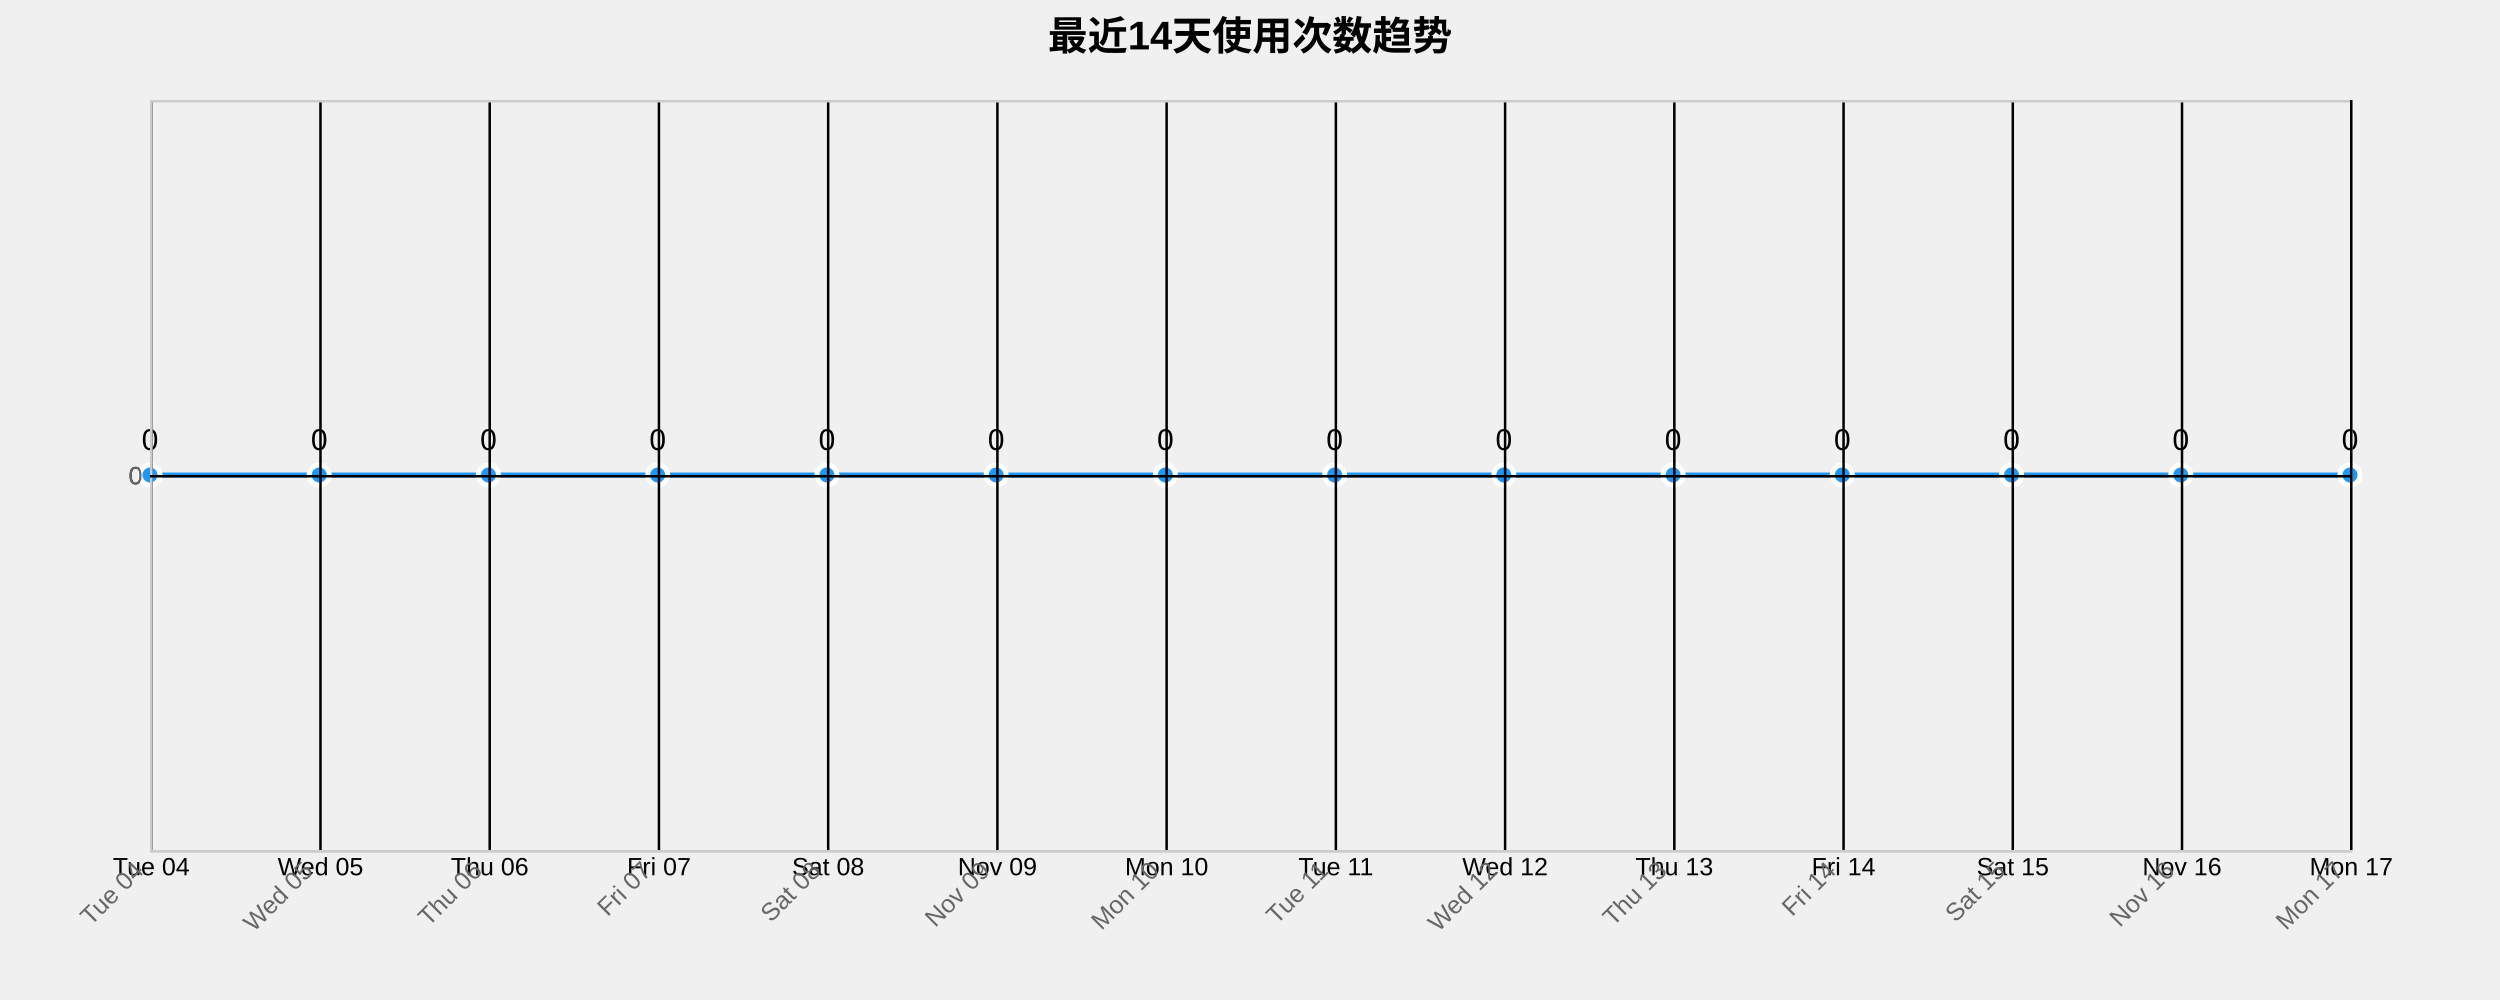
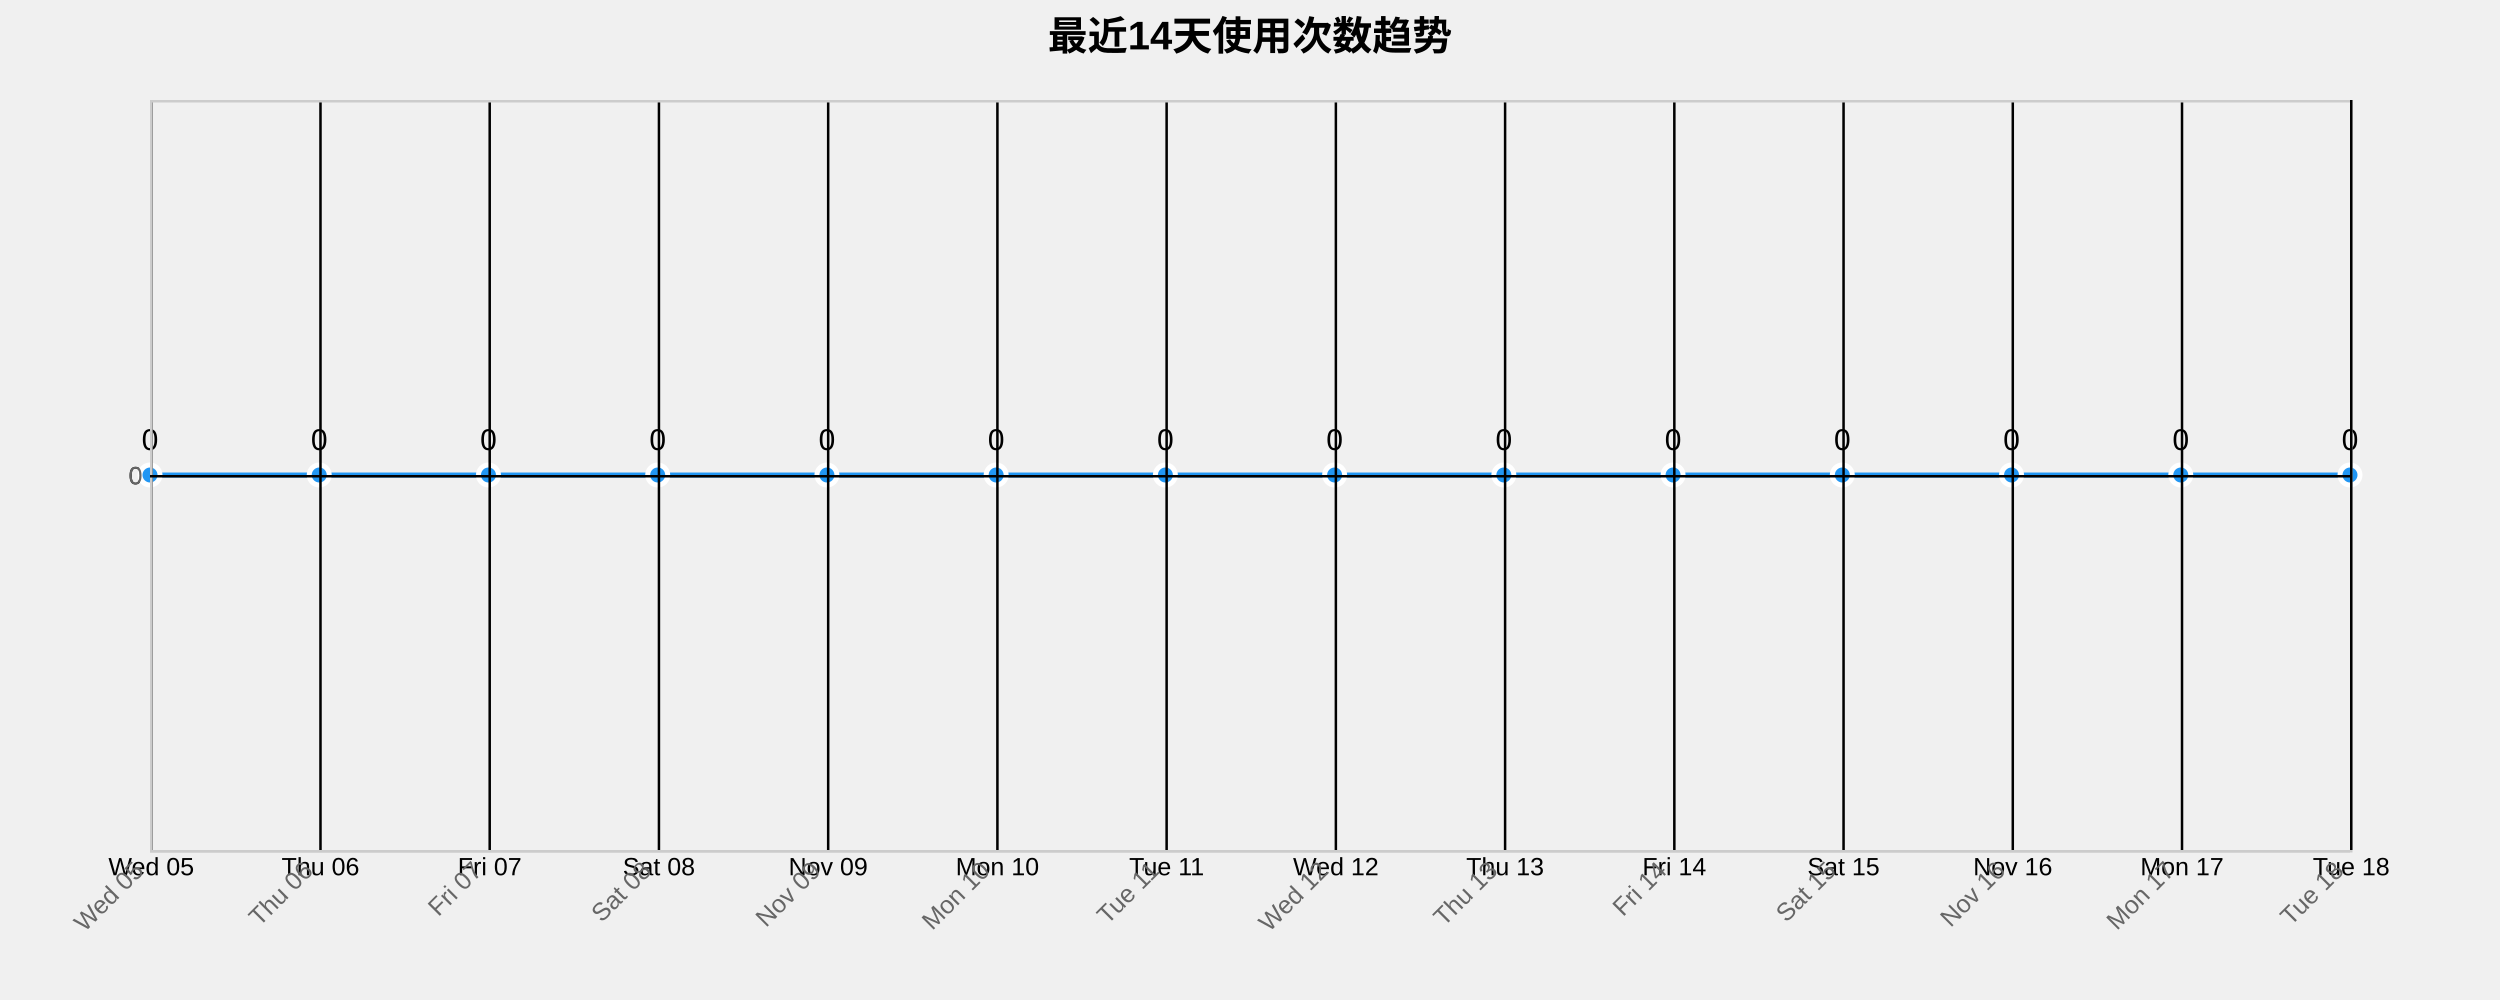
<svg xmlns="http://www.w3.org/2000/svg" width="1000" height="400">
  <g transform="translate(60,40)">
    <text x="440" y="-20" text-anchor="middle" style="font-size: 16px; font-weight: bold;">最近14天使用次数趋势</text>
    <g class="grid" transform="translate(0,300)" fill="none" font-size="10" font-family="sans-serif" text-anchor="middle">
      <path class="domain" stroke="currentColor" d="M0.5,-300V0.5H880.5V-300" />
      <g class="tick" opacity="1" transform="translate(0.5,0)">
        <line stroke="currentColor" y2="-300" />
-         <text fill="currentColor" y="3" dy="0.71em">Tue 04</text>
+         <text fill="currentColor" y="3" dy="0.71em">Wed 05</text>
      </g>
      <g class="tick" opacity="1" transform="translate(68.19231,0)">
        <line stroke="currentColor" y2="-300" />
-         <text fill="currentColor" y="3" dy="0.71em">Wed 05</text>
+         <text fill="currentColor" y="3" dy="0.71em">Thu 06</text>
      </g>
      <g class="tick" opacity="1" transform="translate(135.8846,0)">
        <line stroke="currentColor" y2="-300" />
-         <text fill="currentColor" y="3" dy="0.71em">Thu 06</text>
+         <text fill="currentColor" y="3" dy="0.71em">Fri 07</text>
      </g>
      <g class="tick" opacity="1" transform="translate(203.5769,0)">
        <line stroke="currentColor" y2="-300" />
-         <text fill="currentColor" y="3" dy="0.71em">Fri 07</text>
+         <text fill="currentColor" y="3" dy="0.71em">Sat 08</text>
      </g>
      <g class="tick" opacity="1" transform="translate(271.2692,0)">
        <line stroke="currentColor" y2="-300" />
-         <text fill="currentColor" y="3" dy="0.71em">Sat 08</text>
+         <text fill="currentColor" y="3" dy="0.71em">Nov 09</text>
      </g>
      <g class="tick" opacity="1" transform="translate(338.9615,0)">
        <line stroke="currentColor" y2="-300" />
-         <text fill="currentColor" y="3" dy="0.71em">Nov 09</text>
+         <text fill="currentColor" y="3" dy="0.71em">Mon 10</text>
      </g>
      <g class="tick" opacity="1" transform="translate(406.6538,0)">
        <line stroke="currentColor" y2="-300" />
-         <text fill="currentColor" y="3" dy="0.71em">Mon 10</text>
+         <text fill="currentColor" y="3" dy="0.71em">Tue 11</text>
      </g>
      <g class="tick" opacity="1" transform="translate(474.3462,0)">
        <line stroke="currentColor" y2="-300" />
-         <text fill="currentColor" y="3" dy="0.71em">Tue 11</text>
+         <text fill="currentColor" y="3" dy="0.71em">Wed 12</text>
      </g>
      <g class="tick" opacity="1" transform="translate(542.0385,0)">
        <line stroke="currentColor" y2="-300" />
-         <text fill="currentColor" y="3" dy="0.71em">Wed 12</text>
+         <text fill="currentColor" y="3" dy="0.71em">Thu 13</text>
      </g>
      <g class="tick" opacity="1" transform="translate(609.7308,0)">
        <line stroke="currentColor" y2="-300" />
-         <text fill="currentColor" y="3" dy="0.71em">Thu 13</text>
+         <text fill="currentColor" y="3" dy="0.71em">Fri 14</text>
      </g>
      <g class="tick" opacity="1" transform="translate(677.4231,0)">
        <line stroke="currentColor" y2="-300" />
-         <text fill="currentColor" y="3" dy="0.71em">Fri 14</text>
+         <text fill="currentColor" y="3" dy="0.71em">Sat 15</text>
      </g>
      <g class="tick" opacity="1" transform="translate(745.1154,0)">
        <line stroke="currentColor" y2="-300" />
-         <text fill="currentColor" y="3" dy="0.71em">Sat 15</text>
+         <text fill="currentColor" y="3" dy="0.71em">Nov 16</text>
      </g>
      <g class="tick" opacity="1" transform="translate(812.8077,0)">
        <line stroke="currentColor" y2="-300" />
-         <text fill="currentColor" y="3" dy="0.71em">Nov 16</text>
+         <text fill="currentColor" y="3" dy="0.71em">Mon 17</text>
      </g>
      <g class="tick" opacity="1" transform="translate(880.5,0)">
        <line stroke="currentColor" y2="-300" />
-         <text fill="currentColor" y="3" dy="0.71em">Mon 17</text>
+         <text fill="currentColor" y="3" dy="0.71em">Tue 18</text>
      </g>
    </g>
    <g class="grid" fill="none" font-size="10" font-family="sans-serif" text-anchor="end">
      <path class="domain" stroke="currentColor" d="M880,300.5H0.5V0.5H880" />
      <g class="tick" opacity="1" transform="translate(0,150.5)">
        <line stroke="currentColor" x2="880" />
        <text fill="currentColor" x="-3" dy="0.32em">0</text>
      </g>
    </g>
    <path class="area" d="M0,150C22.564,150,45.128,150,67.692,150C90.256,150,112.821,150,135.385,150C157.949,150,180.513,150,203.077,150C225.641,150,248.205,150,270.769,150C293.333,150,315.897,150,338.462,150C361.026,150,383.59,150,406.154,150C428.718,150,451.282,150,473.846,150C496.41,150,518.974,150,541.538,150C564.103,150,586.667,150,609.231,150C631.795,150,654.359,150,676.923,150C699.487,150,722.051,150,744.615,150C767.179,150,789.744,150,812.308,150C834.872,150,857.436,150,880,150L880,300C857.436,300,834.872,300,812.308,300C789.744,300,767.179,300,744.615,300C722.051,300,699.487,300,676.923,300C654.359,300,631.795,300,609.231,300C586.667,300,564.103,300,541.538,300C518.974,300,496.41,300,473.846,300C451.282,300,428.718,300,406.154,300C383.59,300,361.026,300,338.462,300C315.897,300,293.333,300,270.769,300C248.205,300,225.641,300,203.077,300C180.513,300,157.949,300,135.385,300C112.821,300,90.256,300,67.692,300C45.128,300,22.564,300,0,300Z" style="fill: url(#area-gradient); opacity: 0.3;" />
    <path class="line" d="M0,150C22.564,150,45.128,150,67.692,150C90.256,150,112.821,150,135.385,150C157.949,150,180.513,150,203.077,150C225.641,150,248.205,150,270.769,150C293.333,150,315.897,150,338.462,150C361.026,150,383.59,150,406.154,150C428.718,150,451.282,150,473.846,150C496.41,150,518.974,150,541.538,150C564.103,150,586.667,150,609.231,150C631.795,150,654.359,150,676.923,150C699.487,150,722.051,150,744.615,150C767.179,150,789.744,150,812.308,150C834.872,150,857.436,150,880,150" style="fill: none; stroke: #2196F3; stroke-width: 2px;" />
    <circle class="dot" cx="0" cy="150" r="4" style="fill: #2196F3; stroke: #fff; stroke-width: 2px;" />
    <circle class="dot" cx="67.692" cy="150" r="4" style="fill: #2196F3; stroke: #fff; stroke-width: 2px;" />
    <circle class="dot" cx="135.385" cy="150" r="4" style="fill: #2196F3; stroke: #fff; stroke-width: 2px;" />
    <circle class="dot" cx="203.077" cy="150" r="4" style="fill: #2196F3; stroke: #fff; stroke-width: 2px;" />
    <circle class="dot" cx="270.769" cy="150" r="4" style="fill: #2196F3; stroke: #fff; stroke-width: 2px;" />
    <circle class="dot" cx="338.462" cy="150" r="4" style="fill: #2196F3; stroke: #fff; stroke-width: 2px;" />
    <circle class="dot" cx="406.154" cy="150" r="4" style="fill: #2196F3; stroke: #fff; stroke-width: 2px;" />
    <circle class="dot" cx="473.846" cy="150" r="4" style="fill: #2196F3; stroke: #fff; stroke-width: 2px;" />
    <circle class="dot" cx="541.538" cy="150" r="4" style="fill: #2196F3; stroke: #fff; stroke-width: 2px;" />
    <circle class="dot" cx="609.231" cy="150" r="4" style="fill: #2196F3; stroke: #fff; stroke-width: 2px;" />
    <circle class="dot" cx="676.923" cy="150" r="4" style="fill: #2196F3; stroke: #fff; stroke-width: 2px;" />
    <circle class="dot" cx="744.615" cy="150" r="4" style="fill: #2196F3; stroke: #fff; stroke-width: 2px;" />
    <circle class="dot" cx="812.308" cy="150" r="4" style="fill: #2196F3; stroke: #fff; stroke-width: 2px;" />
    <circle class="dot" cx="880" cy="150" r="4" style="fill: #2196F3; stroke: #fff; stroke-width: 2px;" />
    <text class="label" x="0" y="140" text-anchor="middle" style="font-size: 12px;">0</text>
    <text class="label" x="67.692" y="140" text-anchor="middle" style="font-size: 12px;">0</text>
    <text class="label" x="135.385" y="140" text-anchor="middle" style="font-size: 12px;">0</text>
    <text class="label" x="203.077" y="140" text-anchor="middle" style="font-size: 12px;">0</text>
    <text class="label" x="270.769" y="140" text-anchor="middle" style="font-size: 12px;">0</text>
    <text class="label" x="338.462" y="140" text-anchor="middle" style="font-size: 12px;">0</text>
    <text class="label" x="406.154" y="140" text-anchor="middle" style="font-size: 12px;">0</text>
    <text class="label" x="473.846" y="140" text-anchor="middle" style="font-size: 12px;">0</text>
    <text class="label" x="541.538" y="140" text-anchor="middle" style="font-size: 12px;">0</text>
    <text class="label" x="609.231" y="140" text-anchor="middle" style="font-size: 12px;">0</text>
    <text class="label" x="676.923" y="140" text-anchor="middle" style="font-size: 12px;">0</text>
    <text class="label" x="744.615" y="140" text-anchor="middle" style="font-size: 12px;">0</text>
    <text class="label" x="812.308" y="140" text-anchor="middle" style="font-size: 12px;">0</text>
    <text class="label" x="880" y="140" text-anchor="middle" style="font-size: 12px;">0</text>
    <g class="x-axis" transform="translate(0,300)" fill="none" font-size="10" font-family="sans-serif" text-anchor="middle">
      <path class="domain" stroke="currentColor" d="M0.5,-300V0.5H880.5V-300" />
      <g class="tick" opacity="1" transform="translate(0.5,0)">
        <line stroke="currentColor" y2="-300" />
-         <text fill="currentColor" y="3" dy=".15em" style="text-anchor: end;" dx="-.8em" transform="rotate(-45)">Tue 04</text>
+         <text fill="currentColor" y="3" dy=".15em" style="text-anchor: end;" dx="-.8em" transform="rotate(-45)">Wed 05</text>
      </g>
      <g class="tick" opacity="1" transform="translate(68.19231,0)">
        <line stroke="currentColor" y2="-300" />
-         <text fill="currentColor" y="3" dy=".15em" style="text-anchor: end;" dx="-.8em" transform="rotate(-45)">Wed 05</text>
+         <text fill="currentColor" y="3" dy=".15em" style="text-anchor: end;" dx="-.8em" transform="rotate(-45)">Thu 06</text>
      </g>
      <g class="tick" opacity="1" transform="translate(135.8846,0)">
        <line stroke="currentColor" y2="-300" />
-         <text fill="currentColor" y="3" dy=".15em" style="text-anchor: end;" dx="-.8em" transform="rotate(-45)">Thu 06</text>
+         <text fill="currentColor" y="3" dy=".15em" style="text-anchor: end;" dx="-.8em" transform="rotate(-45)">Fri 07</text>
      </g>
      <g class="tick" opacity="1" transform="translate(203.5769,0)">
        <line stroke="currentColor" y2="-300" />
-         <text fill="currentColor" y="3" dy=".15em" style="text-anchor: end;" dx="-.8em" transform="rotate(-45)">Fri 07</text>
+         <text fill="currentColor" y="3" dy=".15em" style="text-anchor: end;" dx="-.8em" transform="rotate(-45)">Sat 08</text>
      </g>
      <g class="tick" opacity="1" transform="translate(271.2692,0)">
        <line stroke="currentColor" y2="-300" />
-         <text fill="currentColor" y="3" dy=".15em" style="text-anchor: end;" dx="-.8em" transform="rotate(-45)">Sat 08</text>
+         <text fill="currentColor" y="3" dy=".15em" style="text-anchor: end;" dx="-.8em" transform="rotate(-45)">Nov 09</text>
      </g>
      <g class="tick" opacity="1" transform="translate(338.9615,0)">
        <line stroke="currentColor" y2="-300" />
-         <text fill="currentColor" y="3" dy=".15em" style="text-anchor: end;" dx="-.8em" transform="rotate(-45)">Nov 09</text>
+         <text fill="currentColor" y="3" dy=".15em" style="text-anchor: end;" dx="-.8em" transform="rotate(-45)">Mon 10</text>
      </g>
      <g class="tick" opacity="1" transform="translate(406.6538,0)">
        <line stroke="currentColor" y2="-300" />
-         <text fill="currentColor" y="3" dy=".15em" style="text-anchor: end;" dx="-.8em" transform="rotate(-45)">Mon 10</text>
+         <text fill="currentColor" y="3" dy=".15em" style="text-anchor: end;" dx="-.8em" transform="rotate(-45)">Tue 11</text>
      </g>
      <g class="tick" opacity="1" transform="translate(474.3462,0)">
        <line stroke="currentColor" y2="-300" />
-         <text fill="currentColor" y="3" dy=".15em" style="text-anchor: end;" dx="-.8em" transform="rotate(-45)">Tue 11</text>
+         <text fill="currentColor" y="3" dy=".15em" style="text-anchor: end;" dx="-.8em" transform="rotate(-45)">Wed 12</text>
      </g>
      <g class="tick" opacity="1" transform="translate(542.0385,0)">
        <line stroke="currentColor" y2="-300" />
-         <text fill="currentColor" y="3" dy=".15em" style="text-anchor: end;" dx="-.8em" transform="rotate(-45)">Wed 12</text>
+         <text fill="currentColor" y="3" dy=".15em" style="text-anchor: end;" dx="-.8em" transform="rotate(-45)">Thu 13</text>
      </g>
      <g class="tick" opacity="1" transform="translate(609.7308,0)">
        <line stroke="currentColor" y2="-300" />
-         <text fill="currentColor" y="3" dy=".15em" style="text-anchor: end;" dx="-.8em" transform="rotate(-45)">Thu 13</text>
+         <text fill="currentColor" y="3" dy=".15em" style="text-anchor: end;" dx="-.8em" transform="rotate(-45)">Fri 14</text>
      </g>
      <g class="tick" opacity="1" transform="translate(677.4231,0)">
        <line stroke="currentColor" y2="-300" />
-         <text fill="currentColor" y="3" dy=".15em" style="text-anchor: end;" dx="-.8em" transform="rotate(-45)">Fri 14</text>
+         <text fill="currentColor" y="3" dy=".15em" style="text-anchor: end;" dx="-.8em" transform="rotate(-45)">Sat 15</text>
      </g>
      <g class="tick" opacity="1" transform="translate(745.1154,0)">
        <line stroke="currentColor" y2="-300" />
-         <text fill="currentColor" y="3" dy=".15em" style="text-anchor: end;" dx="-.8em" transform="rotate(-45)">Sat 15</text>
+         <text fill="currentColor" y="3" dy=".15em" style="text-anchor: end;" dx="-.8em" transform="rotate(-45)">Nov 16</text>
      </g>
      <g class="tick" opacity="1" transform="translate(812.8077,0)">
        <line stroke="currentColor" y2="-300" />
-         <text fill="currentColor" y="3" dy=".15em" style="text-anchor: end;" dx="-.8em" transform="rotate(-45)">Nov 16</text>
+         <text fill="currentColor" y="3" dy=".15em" style="text-anchor: end;" dx="-.8em" transform="rotate(-45)">Mon 17</text>
      </g>
      <g class="tick" opacity="1" transform="translate(880.5,0)">
        <line stroke="currentColor" y2="-300" />
-         <text fill="currentColor" y="3" dy=".15em" style="text-anchor: end;" dx="-.8em" transform="rotate(-45)">Mon 17</text>
+         <text fill="currentColor" y="3" dy=".15em" style="text-anchor: end;" dx="-.8em" transform="rotate(-45)">Tue 18</text>
      </g>
    </g>
    <g class="y-axis" fill="none" font-size="10" font-family="sans-serif" text-anchor="end">
      <path class="domain" stroke="currentColor" d="M880,300.5H0.5V0.5H880" />
      <g class="tick" opacity="1" transform="translate(0,150.5)">
        <line stroke="currentColor" x2="880" />
        <text fill="currentColor" x="-3" dy="0.32em">0</text>
      </g>
    </g>
    <style>
    .grid line {
      stroke: #e0e0e0;
      stroke-opacity: 0.7;
      shape-rendering: crispEdges;
    }
    .grid path {
      stroke-width: 0;
    }
    .dot:hover {
      r: 6;
    }
    text {
      font-family: Arial, sans-serif;
    }
    .x-axis path, .y-axis path {
      stroke: #ccc;
    }
    .x-axis text, .y-axis text {
      fill: #666;
    }
  </style>
  </g>
</svg>
